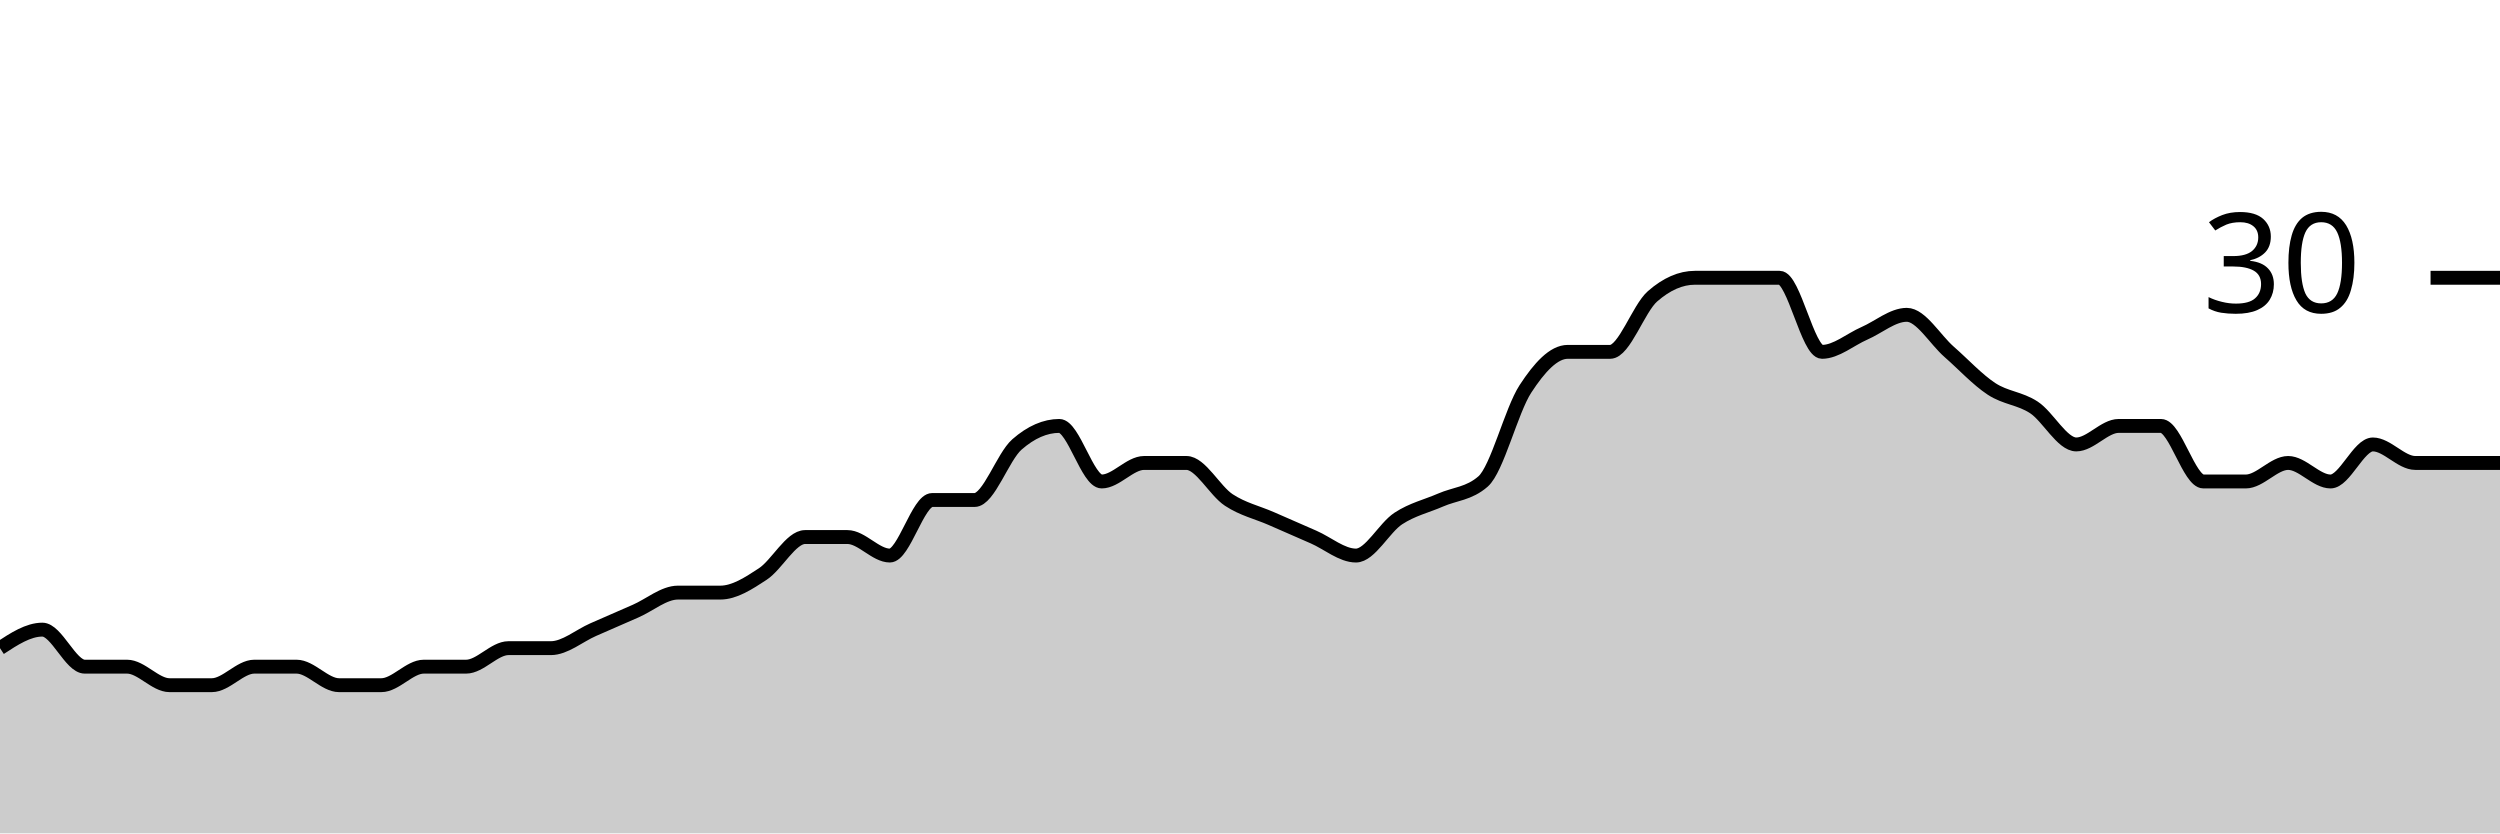
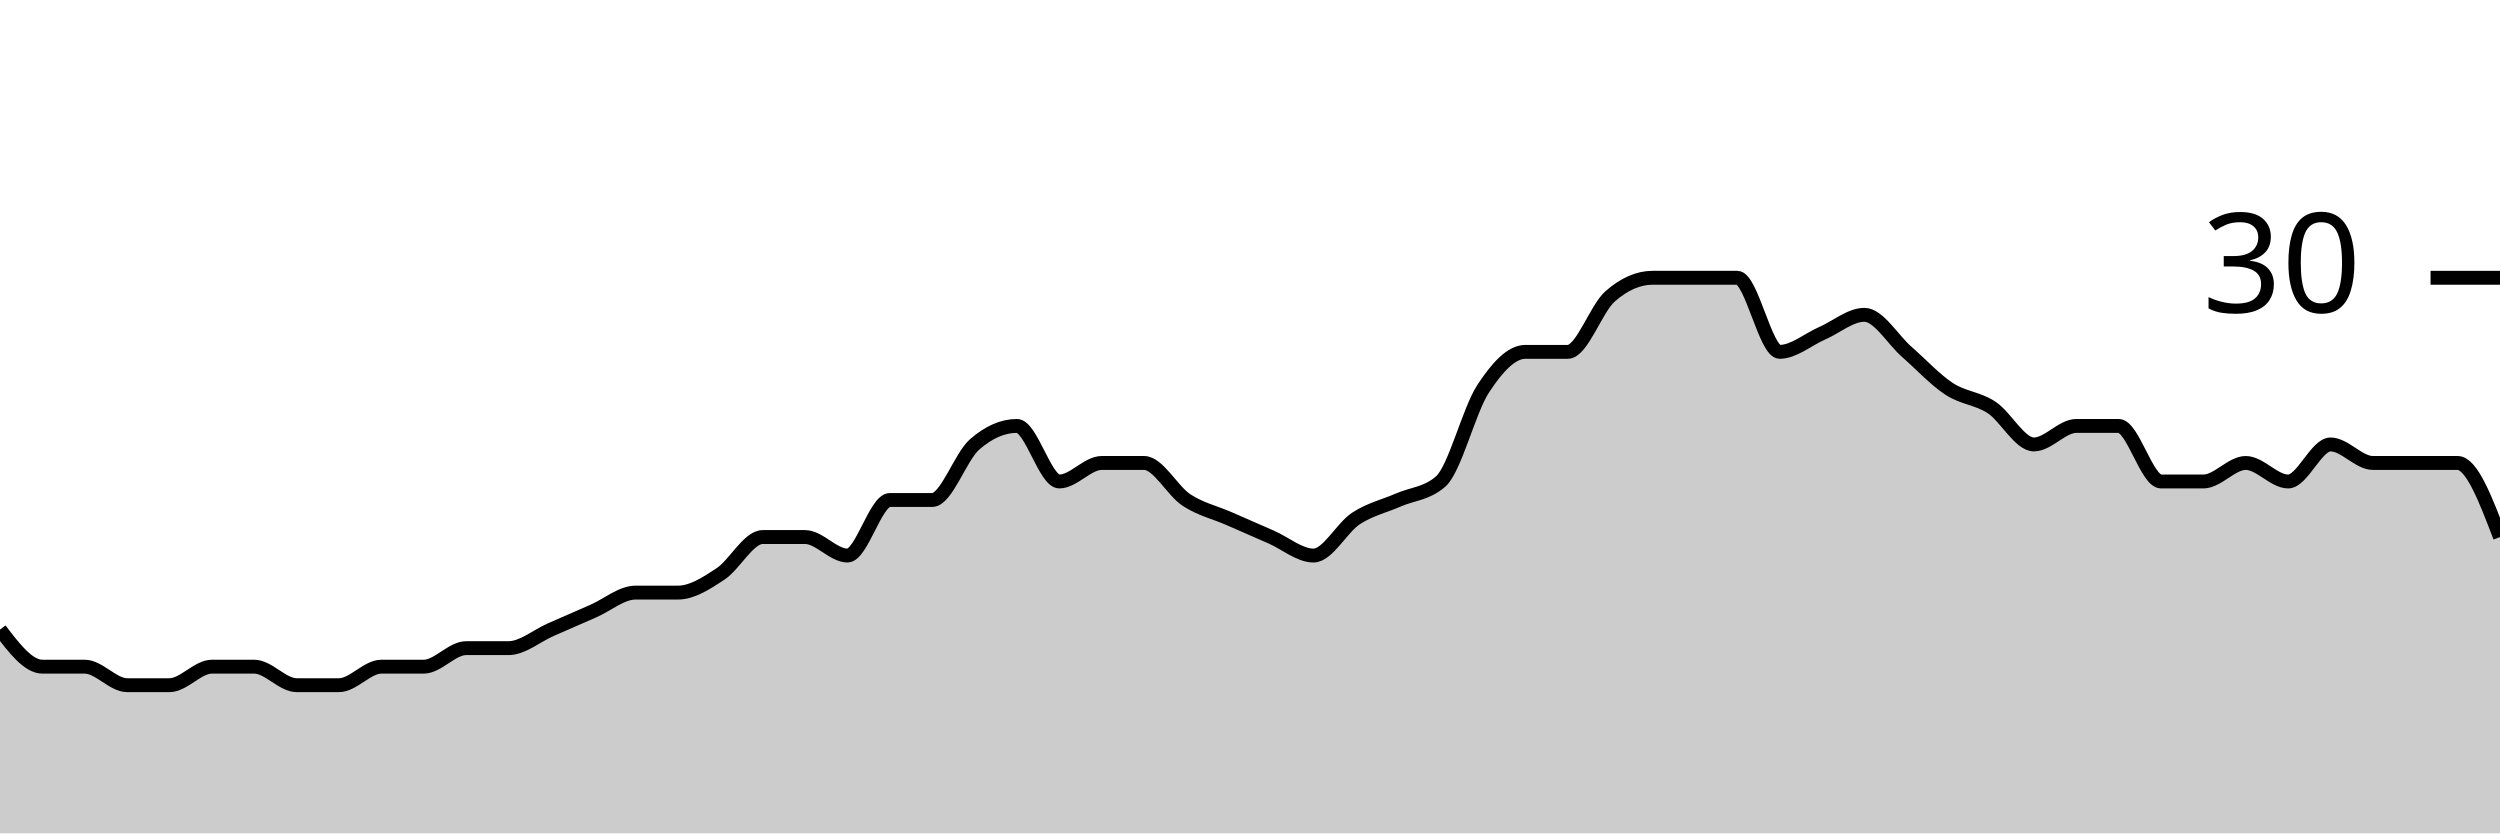
<svg xmlns="http://www.w3.org/2000/svg" viewBox="0 0 180 60">
  <g transform="translate(0,20)">
-     <path class="area" fill="rgba(0, 0, 0, 0.2)" d="M0,26.667C1.017,26,2.034,25.333,3.051,25.333C4.068,25.333,5.085,28,6.102,28C7.119,28,8.136,28,9.153,28C10.169,28,11.186,29.333,12.203,29.333C13.22,29.333,14.237,29.333,15.254,29.333C16.271,29.333,17.288,28,18.305,28C19.322,28,20.339,28,21.356,28C22.373,28,23.39,29.333,24.407,29.333C25.424,29.333,26.441,29.333,27.458,29.333C28.475,29.333,29.492,28,30.508,28C31.525,28,32.542,28,33.559,28C34.576,28,35.593,26.667,36.61,26.667C37.627,26.667,38.644,26.667,39.661,26.667C40.678,26.667,41.695,25.778,42.712,25.333C43.729,24.889,44.746,24.444,45.763,24C46.78,23.556,47.797,22.667,48.814,22.667C49.831,22.667,50.847,22.667,51.864,22.667C52.881,22.667,53.898,22,54.915,21.333C55.932,20.667,56.949,18.667,57.966,18.667C58.983,18.667,60,18.667,61.017,18.667C62.034,18.667,63.051,20,64.068,20C65.085,20,66.102,16,67.119,16C68.136,16,69.153,16,70.169,16C71.186,16,72.203,12.889,73.22,12C74.237,11.111,75.254,10.667,76.271,10.667C77.288,10.667,78.305,14.667,79.322,14.667C80.339,14.667,81.356,13.333,82.373,13.333C83.39,13.333,84.407,13.333,85.424,13.333C86.441,13.333,87.458,15.333,88.475,16C89.492,16.667,90.508,16.889,91.525,17.333C92.542,17.778,93.559,18.222,94.576,18.667C95.593,19.111,96.61,20,97.627,20C98.644,20,99.661,18,100.678,17.333C101.695,16.667,102.712,16.444,103.729,16C104.746,15.556,105.763,15.556,106.78,14.667C107.797,13.778,108.814,9.556,109.831,8C110.847,6.444,111.864,5.333,112.881,5.333C113.898,5.333,114.915,5.333,115.932,5.333C116.949,5.333,117.966,2.222,118.983,1.333C120,0.444,121.017,0,122.034,0C123.051,0,124.068,0,125.085,0C126.102,0,127.119,0,128.136,0C129.153,0,130.169,5.333,131.186,5.333C132.203,5.333,133.22,4.444,134.237,4C135.254,3.556,136.271,2.667,137.288,2.667C138.305,2.667,139.322,4.444,140.339,5.333C141.356,6.222,142.373,7.333,143.39,8C144.407,8.667,145.424,8.667,146.441,9.333C147.458,10,148.475,12,149.492,12C150.508,12,151.525,10.667,152.542,10.667C153.559,10.667,154.576,10.667,155.593,10.667C156.61,10.667,157.627,14.667,158.644,14.667C159.661,14.667,160.678,14.667,161.695,14.667C162.712,14.667,163.729,13.333,164.746,13.333C165.763,13.333,166.78,14.667,167.797,14.667C168.814,14.667,169.831,12,170.847,12C171.864,12,172.881,13.333,173.898,13.333C174.915,13.333,175.932,13.333,176.949,13.333C177.966,13.333,178.983,13.333,180,13.333L180,40C178.983,40,177.966,40,176.949,40C175.932,40,174.915,40,173.898,40C172.881,40,171.864,40,170.847,40C169.831,40,168.814,40,167.797,40C166.78,40,165.763,40,164.746,40C163.729,40,162.712,40,161.695,40C160.678,40,159.661,40,158.644,40C157.627,40,156.61,40,155.593,40C154.576,40,153.559,40,152.542,40C151.525,40,150.508,40,149.492,40C148.475,40,147.458,40,146.441,40C145.424,40,144.407,40,143.39,40C142.373,40,141.356,40,140.339,40C139.322,40,138.305,40,137.288,40C136.271,40,135.254,40,134.237,40C133.22,40,132.203,40,131.186,40C130.169,40,129.153,40,128.136,40C127.119,40,126.102,40,125.085,40C124.068,40,123.051,40,122.034,40C121.017,40,120,40,118.983,40C117.966,40,116.949,40,115.932,40C114.915,40,113.898,40,112.881,40C111.864,40,110.847,40,109.831,40C108.814,40,107.797,40,106.78,40C105.763,40,104.746,40,103.729,40C102.712,40,101.695,40,100.678,40C99.661,40,98.644,40,97.627,40C96.61,40,95.593,40,94.576,40C93.559,40,92.542,40,91.525,40C90.508,40,89.492,40,88.475,40C87.458,40,86.441,40,85.424,40C84.407,40,83.39,40,82.373,40C81.356,40,80.339,40,79.322,40C78.305,40,77.288,40,76.271,40C75.254,40,74.237,40,73.22,40C72.203,40,71.186,40,70.169,40C69.153,40,68.136,40,67.119,40C66.102,40,65.085,40,64.068,40C63.051,40,62.034,40,61.017,40C60,40,58.983,40,57.966,40C56.949,40,55.932,40,54.915,40C53.898,40,52.881,40,51.864,40C50.847,40,49.831,40,48.814,40C47.797,40,46.78,40,45.763,40C44.746,40,43.729,40,42.712,40C41.695,40,40.678,40,39.661,40C38.644,40,37.627,40,36.61,40C35.593,40,34.576,40,33.559,40C32.542,40,31.525,40,30.508,40C29.492,40,28.475,40,27.458,40C26.441,40,25.424,40,24.407,40C23.39,40,22.373,40,21.356,40C20.339,40,19.322,40,18.305,40C17.288,40,16.271,40,15.254,40C14.237,40,13.22,40,12.203,40C11.186,40,10.169,40,9.153,40C8.136,40,7.119,40,6.102,40C5.085,40,4.068,40,3.051,40C2.034,40,1.017,40,0,40Z" />
-     <path class="line" stroke="black" fill="none" d="M0,26.667C1.017,26,2.034,25.333,3.051,25.333C4.068,25.333,5.085,28,6.102,28C7.119,28,8.136,28,9.153,28C10.169,28,11.186,29.333,12.203,29.333C13.22,29.333,14.237,29.333,15.254,29.333C16.271,29.333,17.288,28,18.305,28C19.322,28,20.339,28,21.356,28C22.373,28,23.39,29.333,24.407,29.333C25.424,29.333,26.441,29.333,27.458,29.333C28.475,29.333,29.492,28,30.508,28C31.525,28,32.542,28,33.559,28C34.576,28,35.593,26.667,36.61,26.667C37.627,26.667,38.644,26.667,39.661,26.667C40.678,26.667,41.695,25.778,42.712,25.333C43.729,24.889,44.746,24.444,45.763,24C46.78,23.556,47.797,22.667,48.814,22.667C49.831,22.667,50.847,22.667,51.864,22.667C52.881,22.667,53.898,22,54.915,21.333C55.932,20.667,56.949,18.667,57.966,18.667C58.983,18.667,60,18.667,61.017,18.667C62.034,18.667,63.051,20,64.068,20C65.085,20,66.102,16,67.119,16C68.136,16,69.153,16,70.169,16C71.186,16,72.203,12.889,73.22,12C74.237,11.111,75.254,10.667,76.271,10.667C77.288,10.667,78.305,14.667,79.322,14.667C80.339,14.667,81.356,13.333,82.373,13.333C83.39,13.333,84.407,13.333,85.424,13.333C86.441,13.333,87.458,15.333,88.475,16C89.492,16.667,90.508,16.889,91.525,17.333C92.542,17.778,93.559,18.222,94.576,18.667C95.593,19.111,96.61,20,97.627,20C98.644,20,99.661,18,100.678,17.333C101.695,16.667,102.712,16.444,103.729,16C104.746,15.556,105.763,15.556,106.78,14.667C107.797,13.778,108.814,9.556,109.831,8C110.847,6.444,111.864,5.333,112.881,5.333C113.898,5.333,114.915,5.333,115.932,5.333C116.949,5.333,117.966,2.222,118.983,1.333C120,0.444,121.017,0,122.034,0C123.051,0,124.068,0,125.085,0C126.102,0,127.119,0,128.136,0C129.153,0,130.169,5.333,131.186,5.333C132.203,5.333,133.22,4.444,134.237,4C135.254,3.556,136.271,2.667,137.288,2.667C138.305,2.667,139.322,4.444,140.339,5.333C141.356,6.222,142.373,7.333,143.39,8C144.407,8.667,145.424,8.667,146.441,9.333C147.458,10,148.475,12,149.492,12C150.508,12,151.525,10.667,152.542,10.667C153.559,10.667,154.576,10.667,155.593,10.667C156.61,10.667,157.627,14.667,158.644,14.667C159.661,14.667,160.678,14.667,161.695,14.667C162.712,14.667,163.729,13.333,164.746,13.333C165.763,13.333,166.78,14.667,167.797,14.667C168.814,14.667,169.831,12,170.847,12C171.864,12,172.881,13.333,173.898,13.333C174.915,13.333,175.932,13.333,176.949,13.333C177.966,13.333,178.983,13.333,180,13.333" />
+     <path class="area" fill="rgba(0, 0, 0, 0.2)" d="M0,25.333C1.017,26.667,2.034,28,3.051,28C4.068,28,5.085,28,6.102,28C7.119,28,8.136,29.333,9.153,29.333C10.169,29.333,11.186,29.333,12.203,29.333C13.22,29.333,14.237,28,15.254,28C16.271,28,17.288,28,18.305,28C19.322,28,20.339,29.333,21.356,29.333C22.373,29.333,23.39,29.333,24.407,29.333C25.424,29.333,26.441,28,27.458,28C28.475,28,29.492,28,30.508,28C31.525,28,32.542,26.667,33.559,26.667C34.576,26.667,35.593,26.667,36.61,26.667C37.627,26.667,38.644,25.778,39.661,25.333C40.678,24.889,41.695,24.444,42.712,24C43.729,23.556,44.746,22.667,45.763,22.667C46.78,22.667,47.797,22.667,48.814,22.667C49.831,22.667,50.847,22,51.864,21.333C52.881,20.667,53.898,18.667,54.915,18.667C55.932,18.667,56.949,18.667,57.966,18.667C58.983,18.667,60,20,61.017,20C62.034,20,63.051,16,64.068,16C65.085,16,66.102,16,67.119,16C68.136,16,69.153,12.889,70.169,12C71.186,11.111,72.203,10.667,73.22,10.667C74.237,10.667,75.254,14.667,76.271,14.667C77.288,14.667,78.305,13.333,79.322,13.333C80.339,13.333,81.356,13.333,82.373,13.333C83.39,13.333,84.407,15.333,85.424,16C86.441,16.667,87.458,16.889,88.475,17.333C89.492,17.778,90.508,18.222,91.525,18.667C92.542,19.111,93.559,20,94.576,20C95.593,20,96.61,18,97.627,17.333C98.644,16.667,99.661,16.444,100.678,16C101.695,15.556,102.712,15.556,103.729,14.667C104.746,13.778,105.763,9.556,106.78,8C107.797,6.444,108.814,5.333,109.831,5.333C110.847,5.333,111.864,5.333,112.881,5.333C113.898,5.333,114.915,2.222,115.932,1.333C116.949,0.444,117.966,0,118.983,0C120,0,121.017,0,122.034,0C123.051,0,124.068,0,125.085,0C126.102,0,127.119,5.333,128.136,5.333C129.153,5.333,130.169,4.444,131.186,4C132.203,3.556,133.22,2.667,134.237,2.667C135.254,2.667,136.271,4.444,137.288,5.333C138.305,6.222,139.322,7.333,140.339,8C141.356,8.667,142.373,8.667,143.39,9.333C144.407,10,145.424,12,146.441,12C147.458,12,148.475,10.667,149.492,10.667C150.508,10.667,151.525,10.667,152.542,10.667C153.559,10.667,154.576,14.667,155.593,14.667C156.61,14.667,157.627,14.667,158.644,14.667C159.661,14.667,160.678,13.333,161.695,13.333C162.712,13.333,163.729,14.667,164.746,14.667C165.763,14.667,166.78,12,167.797,12C168.814,12,169.831,13.333,170.847,13.333C171.864,13.333,172.881,13.333,173.898,13.333C174.915,13.333,175.932,13.333,176.949,13.333C177.966,13.333,178.983,16,180,18.667L180,40C178.983,40,177.966,40,176.949,40C175.932,40,174.915,40,173.898,40C172.881,40,171.864,40,170.847,40C169.831,40,168.814,40,167.797,40C166.78,40,165.763,40,164.746,40C163.729,40,162.712,40,161.695,40C160.678,40,159.661,40,158.644,40C157.627,40,156.61,40,155.593,40C154.576,40,153.559,40,152.542,40C151.525,40,150.508,40,149.492,40C148.475,40,147.458,40,146.441,40C145.424,40,144.407,40,143.39,40C142.373,40,141.356,40,140.339,40C139.322,40,138.305,40,137.288,40C136.271,40,135.254,40,134.237,40C133.22,40,132.203,40,131.186,40C130.169,40,129.153,40,128.136,40C127.119,40,126.102,40,125.085,40C124.068,40,123.051,40,122.034,40C121.017,40,120,40,118.983,40C117.966,40,116.949,40,115.932,40C114.915,40,113.898,40,112.881,40C111.864,40,110.847,40,109.831,40C108.814,40,107.797,40,106.78,40C105.763,40,104.746,40,103.729,40C102.712,40,101.695,40,100.678,40C99.661,40,98.644,40,97.627,40C96.61,40,95.593,40,94.576,40C93.559,40,92.542,40,91.525,40C90.508,40,89.492,40,88.475,40C87.458,40,86.441,40,85.424,40C84.407,40,83.39,40,82.373,40C81.356,40,80.339,40,79.322,40C78.305,40,77.288,40,76.271,40C75.254,40,74.237,40,73.22,40C72.203,40,71.186,40,70.169,40C69.153,40,68.136,40,67.119,40C66.102,40,65.085,40,64.068,40C63.051,40,62.034,40,61.017,40C60,40,58.983,40,57.966,40C56.949,40,55.932,40,54.915,40C53.898,40,52.881,40,51.864,40C50.847,40,49.831,40,48.814,40C47.797,40,46.78,40,45.763,40C44.746,40,43.729,40,42.712,40C41.695,40,40.678,40,39.661,40C38.644,40,37.627,40,36.61,40C35.593,40,34.576,40,33.559,40C32.542,40,31.525,40,30.508,40C29.492,40,28.475,40,27.458,40C26.441,40,25.424,40,24.407,40C23.39,40,22.373,40,21.356,40C20.339,40,19.322,40,18.305,40C17.288,40,16.271,40,15.254,40C14.237,40,13.22,40,12.203,40C11.186,40,10.169,40,9.153,40C8.136,40,7.119,40,6.102,40C5.085,40,4.068,40,3.051,40C2.034,40,1.017,40,0,40Z" />
+     <path class="line" stroke="black" fill="none" d="M0,25.333C1.017,26.667,2.034,28,3.051,28C4.068,28,5.085,28,6.102,28C7.119,28,8.136,29.333,9.153,29.333C10.169,29.333,11.186,29.333,12.203,29.333C13.22,29.333,14.237,28,15.254,28C16.271,28,17.288,28,18.305,28C19.322,28,20.339,29.333,21.356,29.333C22.373,29.333,23.39,29.333,24.407,29.333C25.424,29.333,26.441,28,27.458,28C28.475,28,29.492,28,30.508,28C31.525,28,32.542,26.667,33.559,26.667C34.576,26.667,35.593,26.667,36.61,26.667C37.627,26.667,38.644,25.778,39.661,25.333C40.678,24.889,41.695,24.444,42.712,24C43.729,23.556,44.746,22.667,45.763,22.667C46.78,22.667,47.797,22.667,48.814,22.667C49.831,22.667,50.847,22,51.864,21.333C52.881,20.667,53.898,18.667,54.915,18.667C55.932,18.667,56.949,18.667,57.966,18.667C58.983,18.667,60,20,61.017,20C62.034,20,63.051,16,64.068,16C65.085,16,66.102,16,67.119,16C68.136,16,69.153,12.889,70.169,12C71.186,11.111,72.203,10.667,73.22,10.667C74.237,10.667,75.254,14.667,76.271,14.667C77.288,14.667,78.305,13.333,79.322,13.333C80.339,13.333,81.356,13.333,82.373,13.333C83.39,13.333,84.407,15.333,85.424,16C86.441,16.667,87.458,16.889,88.475,17.333C89.492,17.778,90.508,18.222,91.525,18.667C92.542,19.111,93.559,20,94.576,20C95.593,20,96.61,18,97.627,17.333C98.644,16.667,99.661,16.444,100.678,16C101.695,15.556,102.712,15.556,103.729,14.667C104.746,13.778,105.763,9.556,106.78,8C107.797,6.444,108.814,5.333,109.831,5.333C110.847,5.333,111.864,5.333,112.881,5.333C113.898,5.333,114.915,2.222,115.932,1.333C116.949,0.444,117.966,0,118.983,0C120,0,121.017,0,122.034,0C123.051,0,124.068,0,125.085,0C126.102,0,127.119,5.333,128.136,5.333C129.153,5.333,130.169,4.444,131.186,4C132.203,3.556,133.22,2.667,134.237,2.667C135.254,2.667,136.271,4.444,137.288,5.333C138.305,6.222,139.322,7.333,140.339,8C141.356,8.667,142.373,8.667,143.39,9.333C144.407,10,145.424,12,146.441,12C147.458,12,148.475,10.667,149.492,10.667C150.508,10.667,151.525,10.667,152.542,10.667C153.559,10.667,154.576,14.667,155.593,14.667C156.61,14.667,157.627,14.667,158.644,14.667C159.661,14.667,160.678,13.333,161.695,13.333C162.712,13.333,163.729,14.667,164.746,14.667C165.763,14.667,166.78,12,167.797,12C168.814,12,169.831,13.333,170.847,13.333C171.864,13.333,172.881,13.333,173.898,13.333C174.915,13.333,175.932,13.333,176.949,13.333C177.966,13.333,178.983,16,180,18.667" />
    <path class="axis-ceiling" stroke-width="1" stroke="black" fill="none" d="M175,0L180,0" />
    <text class="axis-ceiling-label" font-family="sans-serif" text-anchor="end" font-size="10px" x="170" y="2.5">30</text>
  </g>
</svg>
